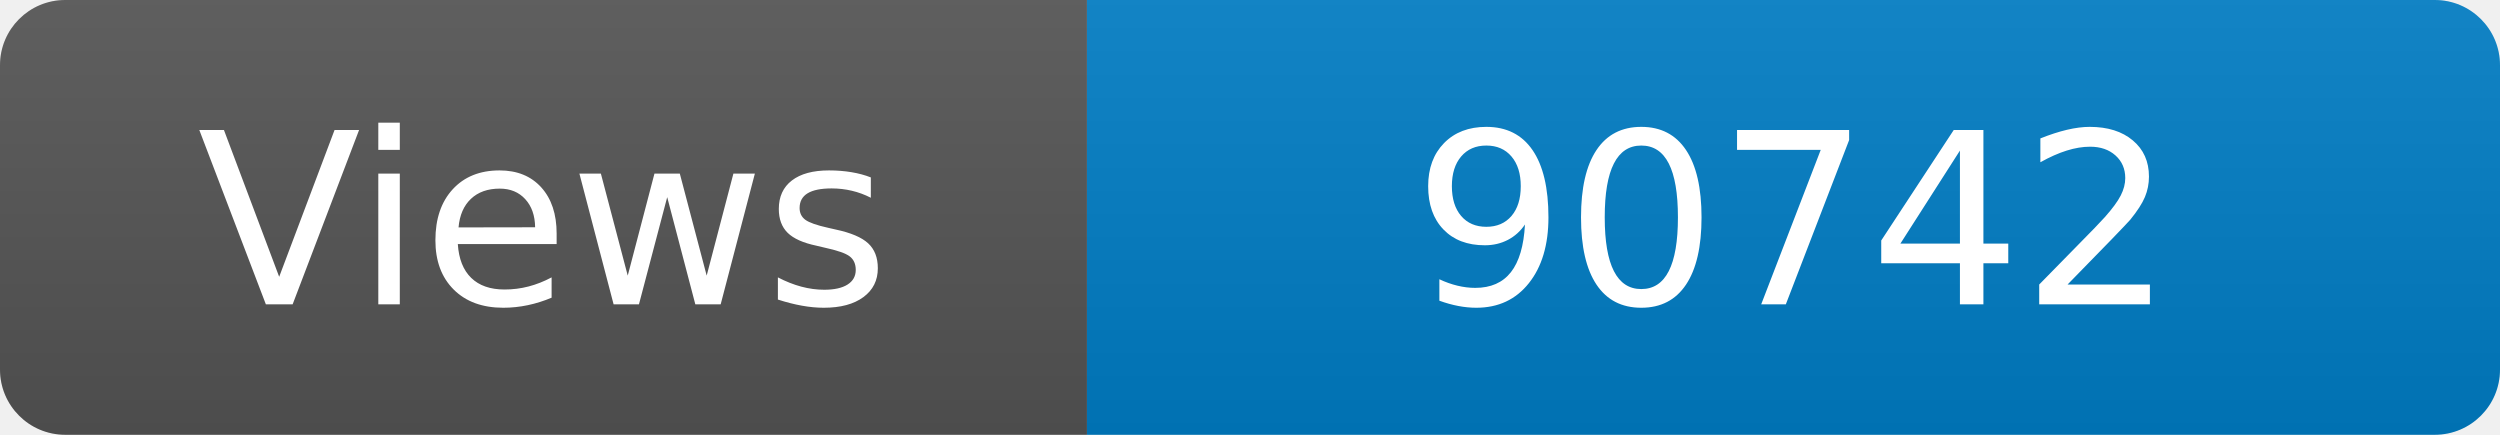
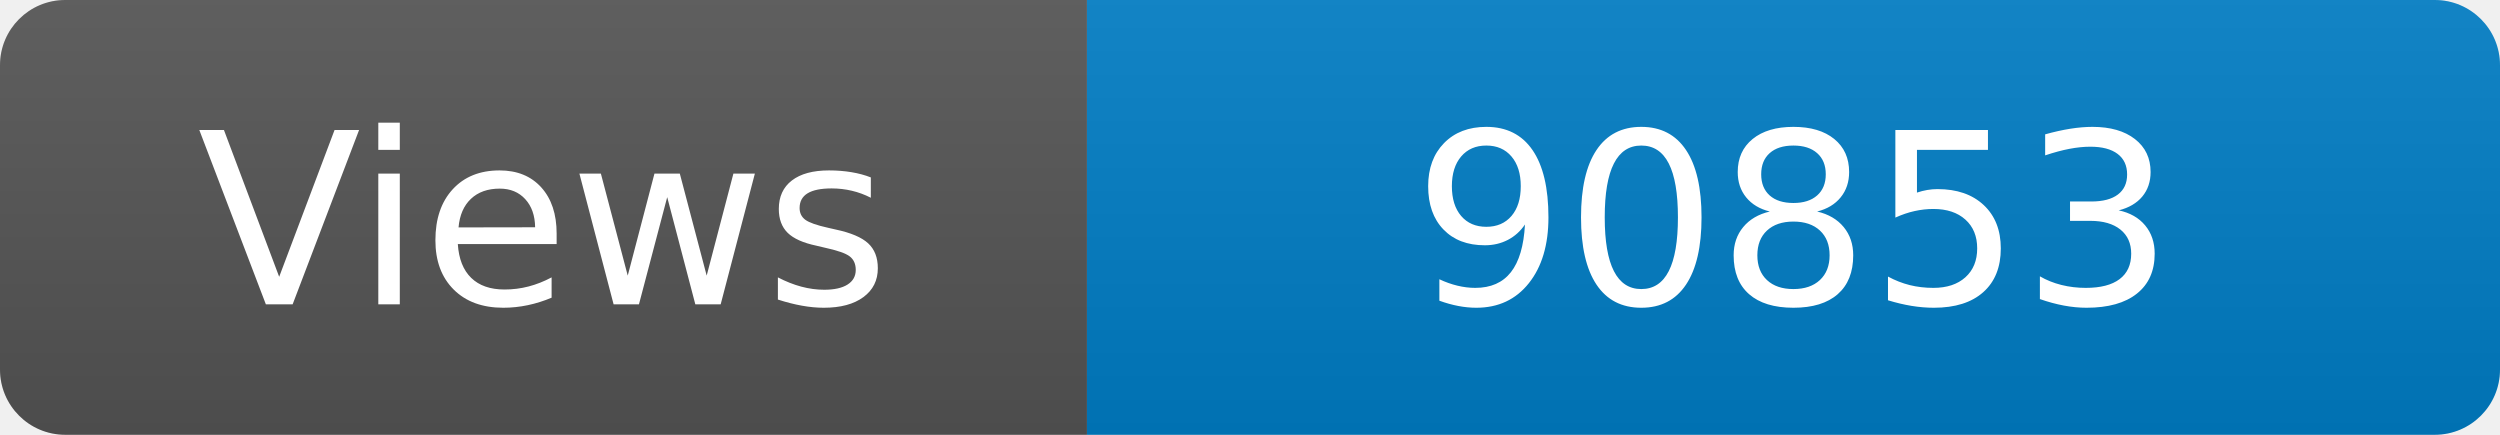
<svg xmlns="http://www.w3.org/2000/svg" width="115" height="20" role="img" aria-label="Maintained?: yes">
  <linearGradient id="s" x2="0" y2="100%">
    <stop offset="0" stop-color="#bbb" stop-opacity=".1" />
    <stop offset="1" stop-opacity=".1" />
  </linearGradient>
  <clipPath id="r">
    <rect width="115" height="20" rx="3" fill="#fff" />
  </clipPath>
  <g clip-path="url(#r)">
    <rect width="50" height="20" fill="#555" />
    <rect x="50" width="160" height="20" fill="#007ec6" />
    <rect width="115" height="20" fill="url(#s)" />
  </g>
  <g fill="#fff" text-anchor="middle" font-family="Verdana,Geneva,DejaVu Sans,sans-serif" font-size="110">
    <text x="250" y="140" transform="scale(.1)" fill="#fff">Views</text>
-     <text x="825" y="140" transform="scale(.1)" fill="#fff">90742</text>
+     <text x="825" y="140" transform="scale(.1)" fill="#fff">90853</text>
  </g>
</svg>
